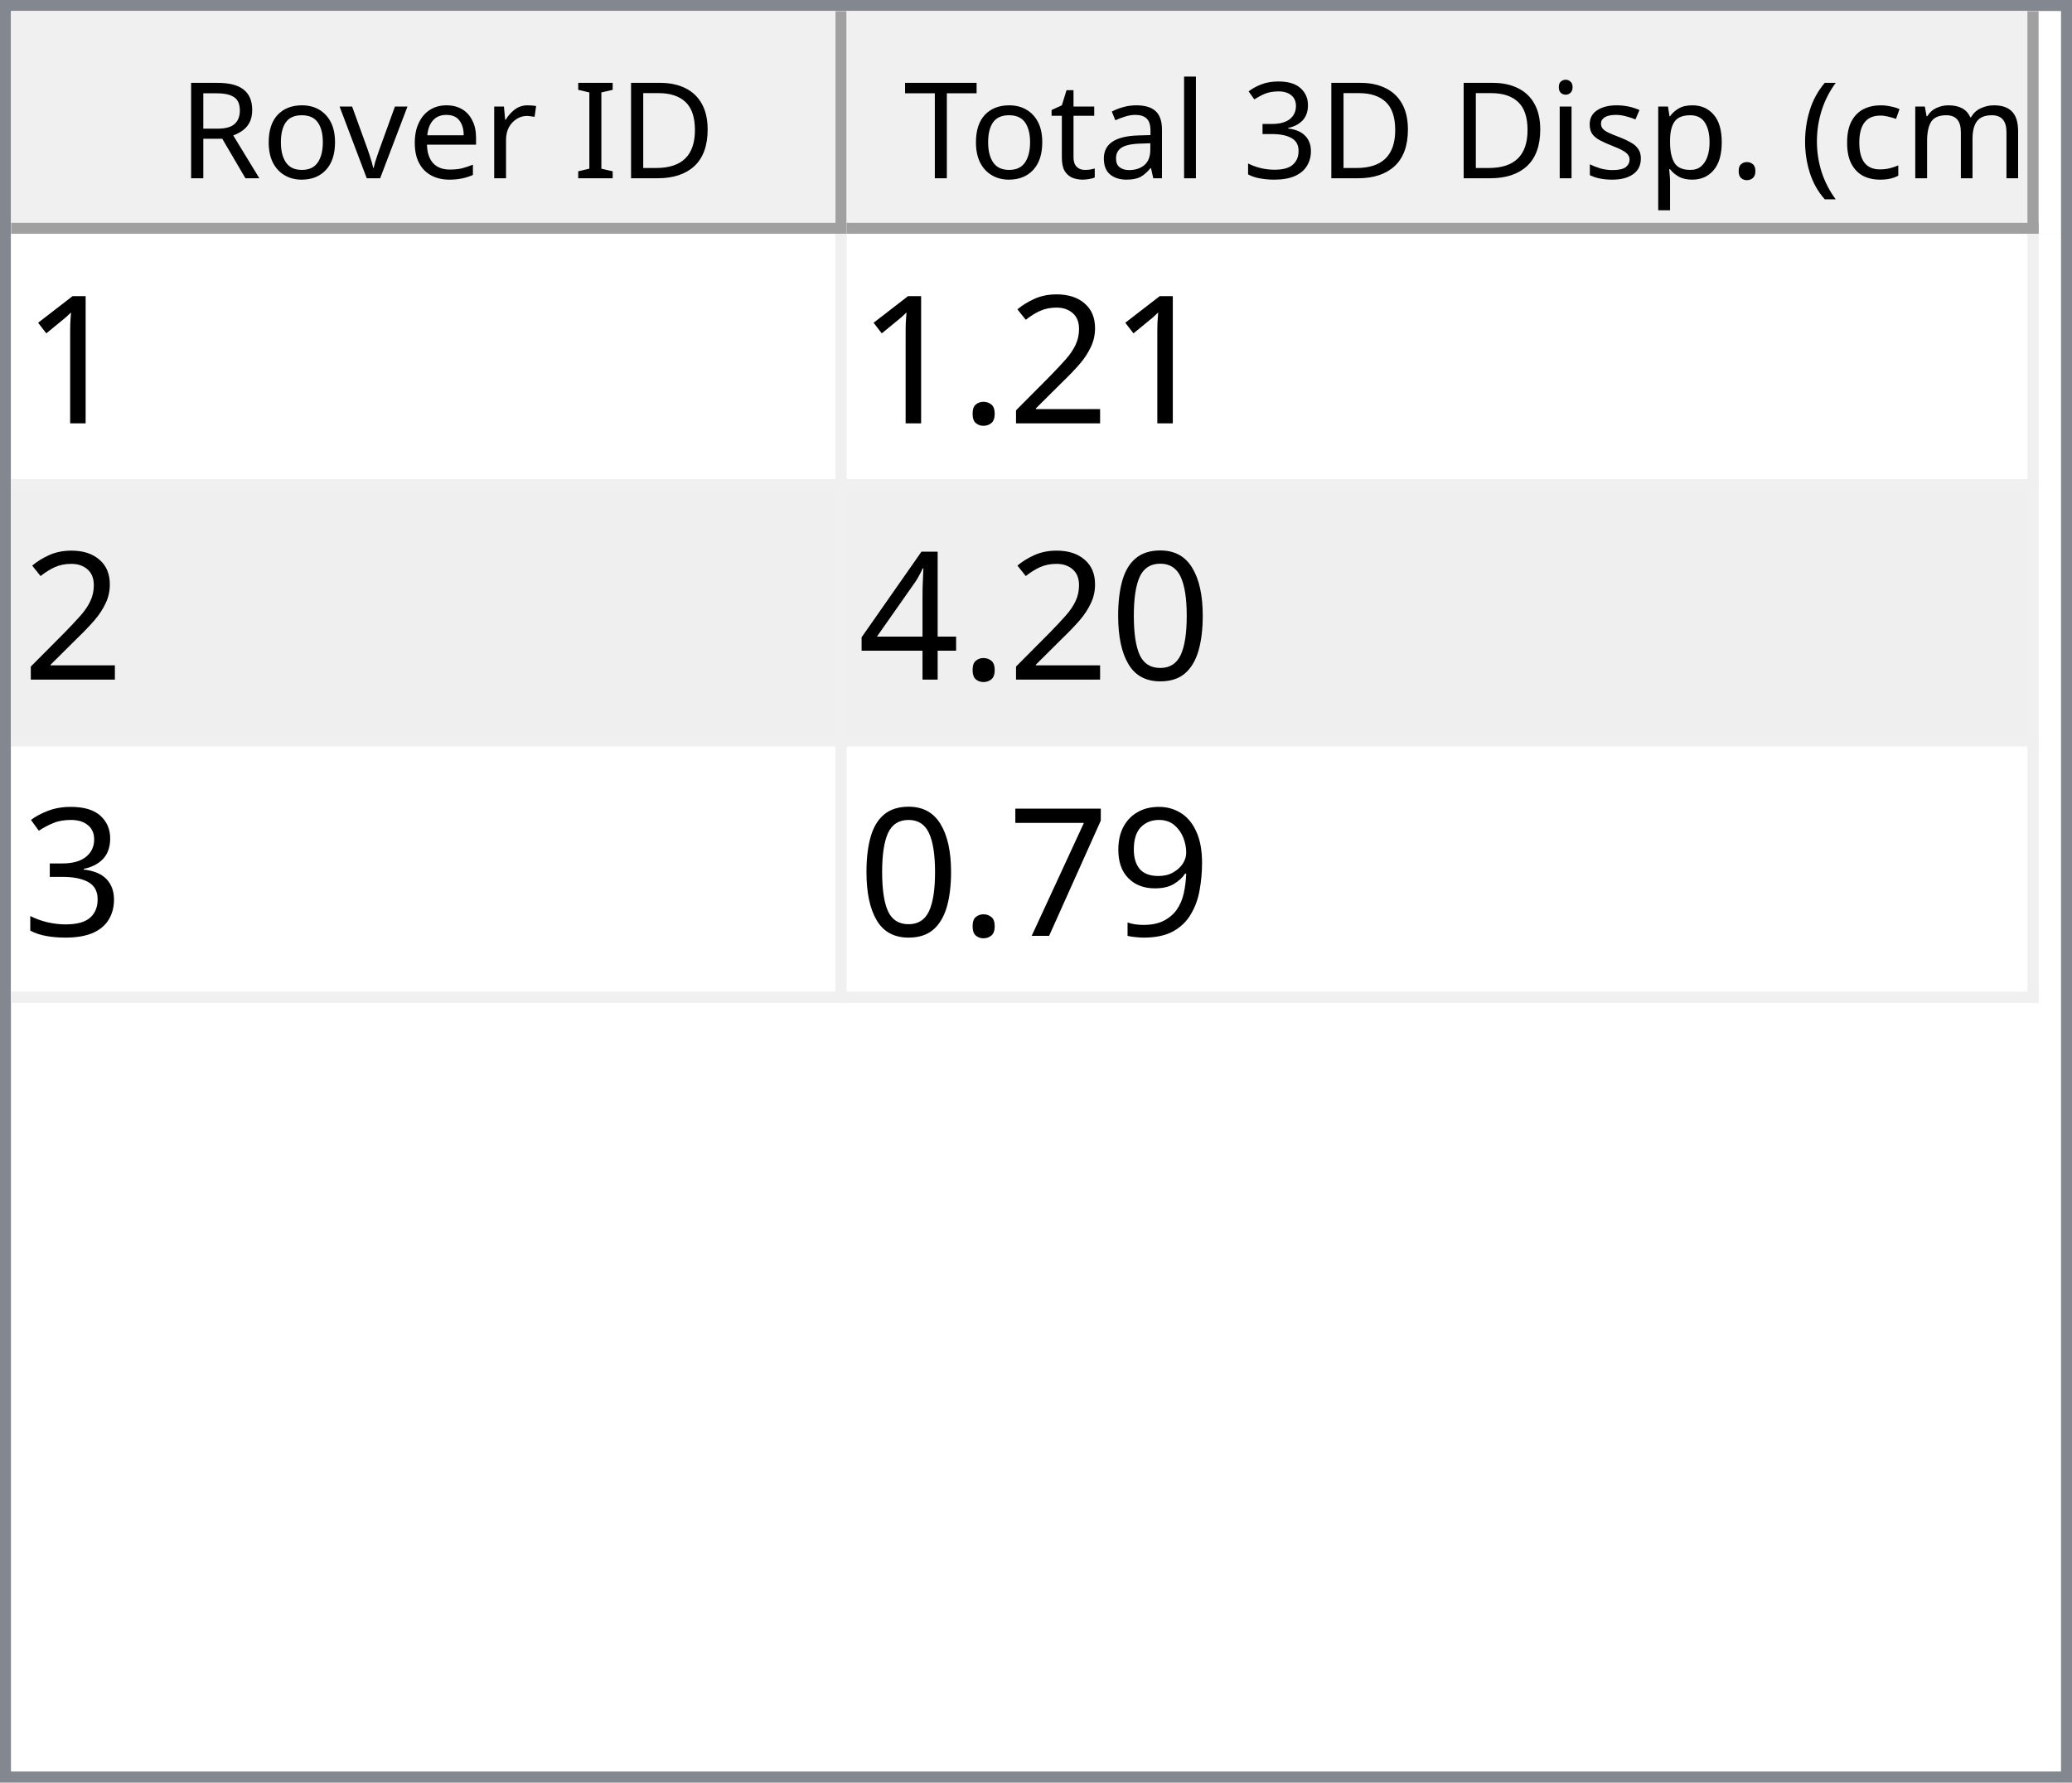
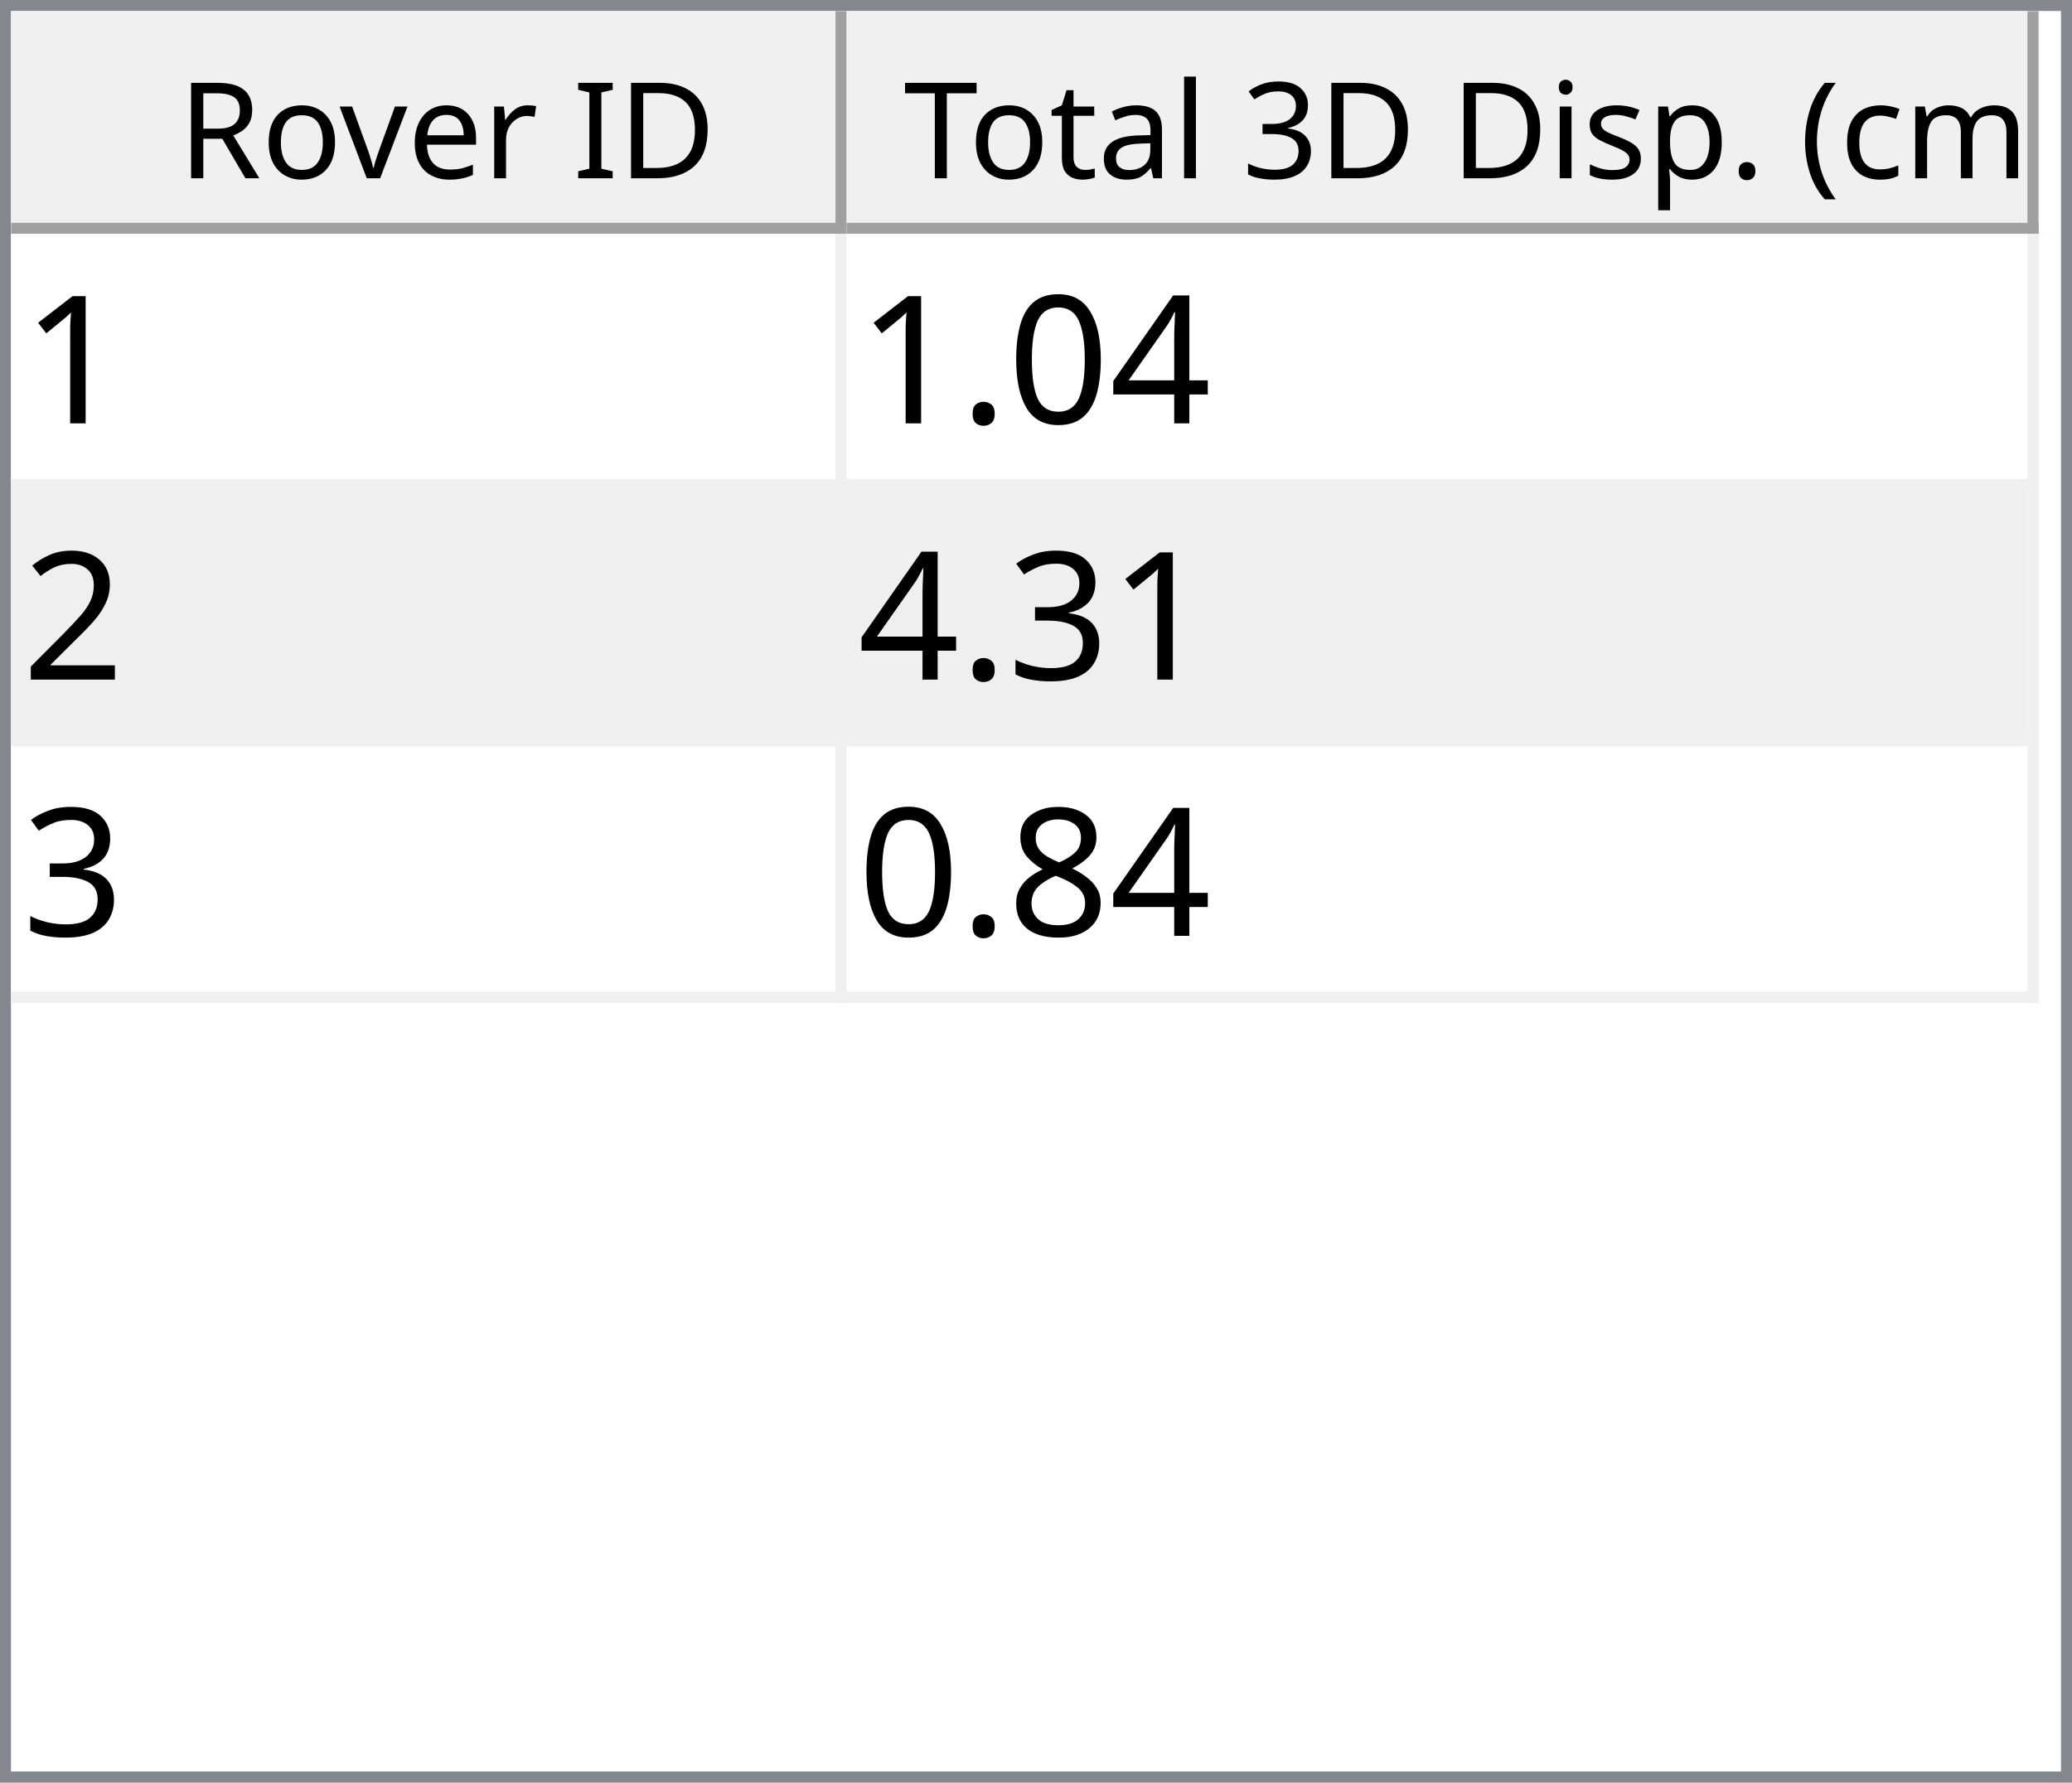
<svg xmlns="http://www.w3.org/2000/svg" style="fill-opacity:1; color-rendering:auto; color-interpolation:auto; text-rendering:auto; stroke:black; stroke-linecap:square; stroke-miterlimit:10; shape-rendering:auto; stroke-opacity:1; fill:black; stroke-dasharray:none; font-weight:normal; stroke-width:1; font-family:'Dialog'; font-style:normal; stroke-linejoin:miter; font-size:12px; stroke-dashoffset:0; image-rendering:auto;" width="186" height="160">
  <defs id="genericDefs" />
  <g>
    <defs id="defs1">
      <clipPath clipPathUnits="userSpaceOnUse" id="clipPath1">
        <path d="M0 0 L186 0 L186 160 L0 160 L0 0 Z" />
      </clipPath>
      <clipPath clipPathUnits="userSpaceOnUse" id="clipPath2">
        <path d="M0 0 L0 160 L186 160 L186 0 Z" />
      </clipPath>
      <clipPath clipPathUnits="userSpaceOnUse" id="clipPath3">
        <path d="M0 0 L0 20 L184 20 L184 0 Z" />
      </clipPath>
      <clipPath clipPathUnits="userSpaceOnUse" id="clipPath4">
        <path d="M0 0 L0 20 L75 20 L75 0 Z" />
      </clipPath>
      <clipPath clipPathUnits="userSpaceOnUse" id="clipPath5">
        <path d="M1 1 L1 19 L74 19 L74 1 Z" />
      </clipPath>
      <clipPath clipPathUnits="userSpaceOnUse" id="clipPath6">
        <path d="M0 0 L0 18 L73 18 L73 0 Z" />
      </clipPath>
      <clipPath clipPathUnits="userSpaceOnUse" id="clipPath7">
        <path d="M-0.5 -0.5 L-0.5 19.5 L74.5 19.5 L74.5 -0.5 Z" />
      </clipPath>
      <clipPath clipPathUnits="userSpaceOnUse" id="clipPath8">
        <path d="M0 0 L0 20 L107 20 L107 0 Z" />
      </clipPath>
      <clipPath clipPathUnits="userSpaceOnUse" id="clipPath9">
        <path d="M1 1 L1 19 L106 19 L106 1 Z" />
      </clipPath>
      <clipPath clipPathUnits="userSpaceOnUse" id="clipPath10">
        <path d="M0 0 L0 18 L105 18 L105 0 Z" />
      </clipPath>
      <clipPath clipPathUnits="userSpaceOnUse" id="clipPath11">
        <path d="M-0.5 -0.5 L-0.5 19.5 L106.5 19.5 L106.5 -0.5 Z" />
      </clipPath>
      <clipPath clipPathUnits="userSpaceOnUse" id="clipPath12">
        <path d="M0 0 L0 138 L184 138 L184 0 Z" />
      </clipPath>
      <clipPath clipPathUnits="userSpaceOnUse" id="clipPath13">
        <path d="M0 0 L0 69 L182 69 L182 0 Z" />
      </clipPath>
      <clipPath clipPathUnits="userSpaceOnUse" id="clipPath14">
        <path d="M-0.5 -0.5 L-0.5 68.5 L181.5 68.5 L181.5 -0.5 Z" />
      </clipPath>
      <clipPath clipPathUnits="userSpaceOnUse" id="clipPath15">
        <path d="M0 0 L0 22 L74 22 L74 0 Z" />
      </clipPath>
      <clipPath clipPathUnits="userSpaceOnUse" id="clipPath16">
        <path d="M0 0 L0 22 L106 22 L106 0 Z" />
      </clipPath>
      <font horiz-adv-x="64.551" id="font1">
        <font-face ascent="107.91" descent="25.098" units-per-em="100" style="font-style:normal; font-family:Segoe UI; font-weight:normal;" />
        <missing-glyph horiz-adv-x="64.551" d="M8.109 0 L8.109 68.266 L56.453 68.266 L56.453 0 L8.109 0 ZM15.328 7.234 L49.219 7.234 L49.219 61.031 L15.328 61.031 L15.328 7.234 Z" />
        <glyph unicode="D" horiz-adv-x="70.117" d="M9.188 0 L9.188 70.016 L28.516 70.016 Q65.531 70.016 65.531 35.891 Q65.531 19.672 55.25 9.836 Q44.969 0 27.734 0 L9.188 0 ZM17.391 62.594 L17.391 7.422 L27.828 7.422 Q41.609 7.422 49.273 14.797 Q56.938 22.172 56.938 35.688 Q56.938 62.594 28.328 62.594 L17.391 62.594 Z" />
        <glyph unicode="I" horiz-adv-x="26.611" d="M17.391 0 L9.188 0 L9.188 70.016 L17.391 70.016 L17.391 0 Z" />
        <glyph unicode=" " horiz-adv-x="27.393" d="" />
        <glyph unicode="r" horiz-adv-x="34.766" d="M34.188 41.891 Q32.078 43.5 28.125 43.5 Q23 43.5 19.555 38.672 Q16.109 33.844 16.109 25.484 L16.109 0 L8.109 0 L8.109 50 L16.109 50 L16.109 39.703 L16.312 39.703 Q18.016 44.969 21.531 47.922 Q25.047 50.875 29.391 50.875 Q32.516 50.875 34.188 50.203 L34.188 41.891 Z" />
        <glyph unicode="e" horiz-adv-x="52.295" d="M48.297 23 L12.984 23 Q13.188 14.656 17.484 10.109 Q21.781 5.562 29.297 5.562 Q37.75 5.562 44.828 11.141 L44.828 3.609 Q38.234 -1.172 27.391 -1.172 Q16.797 -1.172 10.742 5.641 Q4.688 12.453 4.688 24.812 Q4.688 36.469 11.305 43.82 Q17.922 51.172 27.734 51.172 Q37.547 51.172 42.922 44.828 Q48.297 38.484 48.297 27.203 L48.297 23 ZM40.094 29.781 Q40.047 36.719 36.75 40.578 Q33.453 44.438 27.594 44.438 Q21.922 44.438 17.969 40.383 Q14.016 36.328 13.094 29.781 L40.094 29.781 Z" />
        <glyph unicode="v" horiz-adv-x="47.9" d="M47.406 50 L27.484 0 L19.625 0 L0.688 50 L9.469 50 L22.172 13.672 Q23.578 9.672 23.922 6.688 L24.125 6.688 Q24.609 10.453 25.688 13.484 L38.969 50 L47.406 50 Z" />
        <glyph unicode="o" horiz-adv-x="58.594" d="M29 -1.172 Q17.922 -1.172 11.305 5.836 Q4.688 12.844 4.688 24.422 Q4.688 37.016 11.57 44.094 Q18.453 51.172 30.172 51.172 Q41.359 51.172 47.633 44.289 Q53.906 37.406 53.906 25.203 Q53.906 13.234 47.141 6.031 Q40.375 -1.172 29 -1.172 ZM29.594 44.438 Q21.875 44.438 17.383 39.188 Q12.891 33.938 12.891 24.703 Q12.891 15.828 17.43 10.695 Q21.969 5.562 29.594 5.562 Q37.359 5.562 41.531 10.594 Q45.703 15.625 45.703 24.906 Q45.703 34.281 41.531 39.359 Q37.359 44.438 29.594 44.438 Z" />
        <glyph unicode="R" horiz-adv-x="59.814" d="M59.375 0 L49.609 0 L37.891 19.625 Q36.281 22.359 34.766 24.289 Q33.25 26.219 31.664 27.438 Q30.078 28.656 28.25 29.219 Q26.422 29.781 24.125 29.781 L17.391 29.781 L17.391 0 L9.188 0 L9.188 70.016 L30.078 70.016 Q34.672 70.016 38.555 68.867 Q42.438 67.719 45.289 65.375 Q48.141 63.031 49.758 59.547 Q51.375 56.062 51.375 51.375 Q51.375 47.703 50.273 44.656 Q49.172 41.609 47.148 39.211 Q45.125 36.812 42.266 35.133 Q39.406 33.453 35.844 32.516 L35.844 32.328 Q37.594 31.547 38.891 30.547 Q40.188 29.547 41.359 28.18 Q42.531 26.812 43.68 25.078 Q44.828 23.344 46.234 21.047 L59.375 0 ZM17.391 62.594 L17.391 37.203 L28.516 37.203 Q31.594 37.203 34.203 38.133 Q36.812 39.062 38.719 40.797 Q40.625 42.531 41.703 45.047 Q42.781 47.562 42.781 50.688 Q42.781 56.297 39.141 59.445 Q35.5 62.594 28.609 62.594 L17.391 62.594 Z" />
        <glyph unicode=")" horiz-adv-x="30.176" d="M8.297 -15.922 L1.172 -15.922 Q16.406 2.344 16.406 26.812 Q16.406 51.469 1.078 70.016 L8.297 70.016 Q23.531 52.156 23.531 26.703 Q23.531 1.375 8.297 -15.922 Z" />
        <glyph unicode="m" horiz-adv-x="86.133" d="M79.109 0 L71.094 0 L71.094 28.719 Q71.094 37.016 68.531 40.727 Q65.969 44.438 59.906 44.438 Q54.781 44.438 51.195 39.75 Q47.609 35.062 47.609 28.516 L47.609 0 L39.594 0 L39.594 29.688 Q39.594 44.438 28.219 44.438 Q22.953 44.438 19.531 40.016 Q16.109 35.594 16.109 28.516 L16.109 0 L8.109 0 L8.109 50 L16.109 50 L16.109 42.094 L16.312 42.094 Q21.625 51.172 31.844 51.172 Q36.969 51.172 40.773 48.312 Q44.578 45.453 46 40.828 Q51.562 51.172 62.594 51.172 Q79.109 51.172 79.109 30.812 L79.109 0 Z" />
        <glyph unicode="c" horiz-adv-x="46.191" d="M42.188 2.297 Q36.422 -1.172 28.516 -1.172 Q17.828 -1.172 11.258 5.789 Q4.688 12.75 4.688 23.828 Q4.688 36.188 11.766 43.68 Q18.844 51.172 30.672 51.172 Q37.25 51.172 42.281 48.734 L42.281 40.531 Q36.719 44.438 30.375 44.438 Q22.703 44.438 17.797 38.945 Q12.891 33.453 12.891 24.516 Q12.891 15.719 17.508 10.641 Q22.125 5.562 29.891 5.562 Q36.422 5.562 42.188 9.906 L42.188 2.297 Z" />
        <glyph unicode="(" horiz-adv-x="30.176" d="M29.109 -15.922 L21.969 -15.922 Q6.844 1.375 6.844 26.703 Q6.844 52.156 21.969 70.016 L29.203 70.016 Q13.875 51.469 13.875 26.812 Q13.875 2.344 29.109 -15.922 Z" />
        <glyph unicode="." horiz-adv-x="21.68" d="M10.891 -1.078 Q8.641 -1.078 7.055 0.539 Q5.469 2.156 5.469 4.391 Q5.469 6.641 7.055 8.273 Q8.641 9.906 10.891 9.906 Q13.188 9.906 14.797 8.273 Q16.406 6.641 16.406 4.391 Q16.406 2.156 14.797 0.539 Q13.188 -1.078 10.891 -1.078 Z" />
        <glyph unicode="p" horiz-adv-x="58.789" d="M16.312 7.234 L16.109 7.234 L16.109 -23 L8.109 -23 L8.109 50 L16.109 50 L16.109 41.219 L16.312 41.219 Q22.219 51.172 33.594 51.172 Q43.266 51.172 48.688 44.461 Q54.109 37.75 54.109 26.469 Q54.109 13.922 48 6.375 Q41.891 -1.172 31.297 -1.172 Q21.578 -1.172 16.312 7.234 ZM16.109 27.391 L16.109 20.406 Q16.109 14.203 20.141 9.883 Q24.172 5.562 30.375 5.562 Q37.641 5.562 41.773 11.133 Q45.906 16.703 45.906 26.609 Q45.906 34.969 42.047 39.703 Q38.188 44.438 31.594 44.438 Q24.609 44.438 20.359 39.578 Q16.109 34.719 16.109 27.391 Z" />
        <glyph unicode="s" horiz-adv-x="42.432" d="M5.078 1.812 L5.078 10.406 Q11.625 5.562 19.484 5.562 Q30.031 5.562 30.031 12.594 Q30.031 14.594 29.125 15.992 Q28.219 17.391 26.68 18.461 Q25.141 19.531 23.07 20.383 Q21 21.234 18.609 22.172 Q15.281 23.484 12.766 24.828 Q10.25 26.172 8.57 27.859 Q6.891 29.547 6.031 31.695 Q5.172 33.844 5.172 36.719 Q5.172 40.234 6.789 42.945 Q8.406 45.656 11.086 47.484 Q13.766 49.312 17.211 50.242 Q20.656 51.172 24.312 51.172 Q30.812 51.172 35.938 48.922 L35.938 40.828 Q30.422 44.438 23.25 44.438 Q21 44.438 19.195 43.922 Q17.391 43.406 16.094 42.477 Q14.797 41.547 14.086 40.258 Q13.375 38.969 13.375 37.406 Q13.375 35.453 14.086 34.133 Q14.797 32.812 16.164 31.789 Q17.531 30.766 19.484 29.938 Q21.438 29.109 23.922 28.125 Q27.25 26.859 29.883 25.516 Q32.516 24.172 34.375 22.484 Q36.234 20.797 37.234 18.602 Q38.234 16.406 38.234 13.375 Q38.234 9.672 36.602 6.938 Q34.969 4.203 32.234 2.398 Q29.5 0.594 25.93 -0.289 Q22.359 -1.172 18.453 -1.172 Q10.75 -1.172 5.078 1.812 Z" />
        <glyph unicode="i" horiz-adv-x="24.219" d="M12.203 62.703 Q10.062 62.703 8.547 64.164 Q7.031 65.625 7.031 67.875 Q7.031 70.125 8.547 71.609 Q10.062 73.094 12.203 73.094 Q14.406 73.094 15.945 71.609 Q17.484 70.125 17.484 67.875 Q17.484 65.719 15.945 64.211 Q14.406 62.703 12.203 62.703 ZM16.109 0 L8.109 0 L8.109 50 L16.109 50 L16.109 0 Z" />
        <glyph unicode="3" horiz-adv-x="53.906" d="M46.531 19.828 Q46.531 15.094 44.75 11.211 Q42.969 7.328 39.719 4.57 Q36.469 1.812 31.93 0.297 Q27.391 -1.219 21.922 -1.219 Q11.922 -1.219 6 2.594 L6 11.188 Q13.094 5.609 22.219 5.609 Q25.875 5.609 28.828 6.539 Q31.781 7.469 33.906 9.227 Q36.031 10.984 37.18 13.477 Q38.328 15.969 38.328 19.094 Q38.328 32.812 18.797 32.812 L12.984 32.812 L12.984 39.594 L18.5 39.594 Q35.797 39.594 35.797 52.484 Q35.797 64.406 22.609 64.406 Q15.188 64.406 8.688 59.422 L8.688 67.188 Q15.375 71.188 24.609 71.188 Q29 71.188 32.57 69.969 Q36.141 68.75 38.68 66.555 Q41.219 64.359 42.609 61.281 Q44 58.203 44 54.5 Q44 40.672 30.031 36.719 L30.031 36.531 Q33.594 36.141 36.625 34.797 Q39.656 33.453 41.852 31.305 Q44.047 29.156 45.289 26.25 Q46.531 23.344 46.531 19.828 Z" />
        <glyph unicode="l" horiz-adv-x="24.219" d="M16.109 0 L8.109 0 L8.109 74.031 L16.109 74.031 L16.109 0 Z" />
        <glyph unicode="a" horiz-adv-x="50.879" d="M43.891 0 L35.891 0 L35.891 7.812 L35.688 7.812 Q30.469 -1.172 20.312 -1.172 Q12.844 -1.172 8.617 2.781 Q4.391 6.734 4.391 13.281 Q4.391 27.297 20.906 29.594 L35.891 31.688 Q35.891 44.438 25.594 44.438 Q16.547 44.438 9.281 38.281 L9.281 46.484 Q16.656 51.172 26.266 51.172 Q43.891 51.172 43.891 32.516 L43.891 0 ZM35.891 25.297 L23.828 23.641 Q18.266 22.859 15.43 20.875 Q12.594 18.891 12.594 13.875 Q12.594 10.203 15.211 7.883 Q17.828 5.562 22.172 5.562 Q28.125 5.562 32.008 9.742 Q35.891 13.922 35.891 20.312 L35.891 25.297 Z" />
        <glyph unicode="t" horiz-adv-x="33.887" d="M31.297 0.484 Q28.469 -1.078 23.828 -1.078 Q10.688 -1.078 10.688 13.578 L10.688 43.172 L2.094 43.172 L2.094 50 L10.688 50 L10.688 62.203 L18.703 64.797 L18.703 50 L31.297 50 L31.297 43.172 L18.703 43.172 L18.703 14.984 Q18.703 9.969 20.414 7.82 Q22.125 5.672 26.078 5.672 Q29.109 5.672 31.297 7.328 L31.297 0.484 Z" />
        <glyph unicode="T" horiz-adv-x="52.393" d="M50.594 62.594 L30.375 62.594 L30.375 0 L22.172 0 L22.172 62.594 L2 62.594 L2 70.016 L50.594 70.016 L50.594 62.594 Z" />
      </font>
      <font horiz-adv-x="75.0" id="font2">
        <font-face ascent="100.537" descent="21.973" units-per-em="100" style="font-style:normal; font-family:sans-serif; font-weight:normal;" />
        <missing-glyph horiz-adv-x="75.0" d="M12.5 0 L12.5 62.5 L62.5 62.5 L62.5 0 L12.5 0 ZM14.062 1.562 L60.938 1.562 L60.938 60.938 L14.062 60.938 L14.062 1.562 Z" />
        <glyph unicode="1" horiz-adv-x="55.615" d="M37.25 0 L28.469 0 L28.469 56 Q25.297 52.984 20.141 49.953 Q14.984 46.922 10.891 45.406 L10.891 53.906 Q18.266 57.375 23.781 62.305 Q29.297 67.234 31.594 71.875 L37.25 71.875 L37.25 0 Z" />
+         <glyph unicode="4" horiz-adv-x="55.615" d="M32.328 0 L32.328 17.141 L1.266 17.141 L1.266 25.203 L33.938 71.578 L41.109 71.578 L41.109 25.203 L50.781 25.203 L50.781 17.141 L41.109 17.141 L41.109 0 L32.328 0 ZM32.328 25.203 L32.328 57.469 L9.906 25.203 L32.328 25.203 Z" />
+         <glyph unicode="0" horiz-adv-x="55.615" d="M4.156 35.297 Q4.156 48 6.766 55.742 Q9.375 63.484 14.523 67.68 Q19.672 71.875 27.484 71.875 Q33.25 71.875 37.594 69.555 Q41.938 67.234 44.773 62.867 Q47.609 58.5 49.219 52.227 Q50.828 45.953 50.828 35.297 Q50.828 22.703 48.242 14.969 Q45.656 7.234 40.508 3.008 Q35.359 -1.219 27.484 -1.219 Q17.141 -1.219 11.234 6.203 Q4.156 15.141 4.156 35.297 ZM13.188 35.297 Q13.188 17.672 17.312 11.836 Q21.438 6 27.484 6 Q33.547 6 37.672 11.859 Q41.797 17.719 41.797 35.297 Q41.797 52.984 37.672 58.789 Q33.547 64.594 27.391 64.594 Q21.344 64.594 17.719 59.469 Q13.188 52.938 13.188 35.297 Z" />
+         <glyph unicode="." horiz-adv-x="27.783" d="M9.078 0 L9.078 10.016 L19.094 10.016 L19.094 0 L9.078 0 Z" />
        <glyph unicode="2" horiz-adv-x="55.615" d="M50.344 8.453 L50.344 0 L3.031 0 Q2.938 3.172 4.047 6.109 Q5.859 10.938 9.836 15.625 Q13.812 20.312 21.344 26.469 Q33.016 36.031 37.117 41.625 Q41.219 47.219 41.219 52.203 Q41.219 57.422 37.477 61.008 Q33.734 64.594 27.734 64.594 Q21.391 64.594 17.578 60.789 Q13.766 56.984 13.719 50.25 L4.688 51.172 Q5.609 61.281 11.664 66.578 Q17.719 71.875 27.938 71.875 Q38.234 71.875 44.242 66.164 Q50.25 60.453 50.25 52 Q50.25 47.703 48.492 43.555 Q46.734 39.406 42.656 34.812 Q38.578 30.219 29.109 22.219 Q21.188 15.578 18.945 13.211 Q16.703 10.844 15.234 8.453 L50.344 8.453 Z" />
-         <glyph unicode="." horiz-adv-x="27.783" d="M9.078 0 L9.078 10.016 L19.094 10.016 L19.094 0 L9.078 0 Z" />
-         <glyph unicode="0" horiz-adv-x="55.615" d="M4.156 35.297 Q4.156 48 6.766 55.742 Q9.375 63.484 14.523 67.68 Q19.672 71.875 27.484 71.875 Q33.25 71.875 37.594 69.555 Q41.938 67.234 44.773 62.867 Q47.609 58.5 49.219 52.227 Q50.828 45.953 50.828 35.297 Q50.828 22.703 48.242 14.969 Q45.656 7.234 40.508 3.008 Q35.359 -1.219 27.484 -1.219 Q17.141 -1.219 11.234 6.203 Q4.156 15.141 4.156 35.297 ZM13.188 35.297 Q13.188 17.672 17.312 11.836 Q21.438 6 27.484 6 Q33.547 6 37.672 11.859 Q41.797 17.719 41.797 35.297 Q41.797 52.984 37.672 58.789 Q33.547 64.594 27.391 64.594 Q21.344 64.594 17.719 59.469 Q13.188 52.938 13.188 35.297 Z" />
-         <glyph unicode="4" horiz-adv-x="55.615" d="M32.328 0 L32.328 17.141 L1.266 17.141 L1.266 25.203 L33.938 71.578 L41.109 71.578 L41.109 25.203 L50.781 25.203 L50.781 17.141 L41.109 17.141 L41.109 0 L32.328 0 ZM32.328 25.203 L32.328 57.469 L9.906 25.203 L32.328 25.203 Z" />
        <glyph unicode="3" horiz-adv-x="55.615" d="M4.203 18.891 L12.984 20.062 Q14.5 12.594 18.141 9.297 Q21.781 6 27 6 Q33.203 6 37.477 10.297 Q41.75 14.594 41.75 20.953 Q41.75 27 37.797 30.93 Q33.844 34.859 27.734 34.859 Q25.25 34.859 21.531 33.891 L22.516 41.609 Q23.391 41.5 23.922 41.5 Q29.547 41.5 34.039 44.43 Q38.531 47.359 38.531 53.469 Q38.531 58.297 35.258 61.477 Q31.984 64.656 26.812 64.656 Q21.688 64.656 18.266 61.43 Q14.844 58.203 13.875 51.766 L5.078 53.328 Q6.688 62.156 12.398 67.016 Q18.109 71.875 26.609 71.875 Q32.469 71.875 37.398 69.359 Q42.328 66.844 44.945 62.5 Q47.562 58.156 47.562 53.266 Q47.562 48.641 45.07 44.828 Q42.578 41.016 37.703 38.766 Q44.047 37.312 47.562 32.695 Q51.078 28.078 51.078 21.141 Q51.078 11.766 44.242 5.25 Q37.406 -1.266 26.953 -1.266 Q17.531 -1.266 11.305 4.352 Q5.078 9.969 4.203 18.891 Z" />
-         <glyph unicode="9" horiz-adv-x="55.615" d="M5.469 16.547 L13.922 17.328 Q14.984 11.375 18.016 8.688 Q21.047 6 25.781 6 Q29.828 6 32.883 7.859 Q35.938 9.719 37.891 12.82 Q39.844 15.922 41.164 21.195 Q42.484 26.469 42.484 31.938 Q42.484 32.516 42.438 33.688 Q39.797 29.5 35.234 26.883 Q30.672 24.266 25.344 24.266 Q16.453 24.266 10.305 30.711 Q4.156 37.156 4.156 47.703 Q4.156 58.594 10.578 65.234 Q17 71.875 26.656 71.875 Q33.641 71.875 39.43 68.117 Q45.219 64.359 48.219 57.398 Q51.219 50.438 51.219 37.25 Q51.219 23.531 48.242 15.406 Q45.266 7.281 39.383 3.031 Q33.5 -1.219 25.594 -1.219 Q17.188 -1.219 11.867 3.445 Q6.547 8.109 5.469 16.547 ZM41.453 48.141 Q41.453 55.719 37.43 60.156 Q33.406 64.594 27.734 64.594 Q21.875 64.594 17.531 59.812 Q13.188 55.031 13.188 47.406 Q13.188 40.578 17.312 36.305 Q21.438 32.031 27.484 32.031 Q33.594 32.031 37.523 36.305 Q41.453 40.578 41.453 48.141 Z" />
-         <glyph unicode="7" horiz-adv-x="55.615" d="M4.734 62.203 L4.734 70.656 L51.078 70.656 L51.078 63.812 Q44.234 56.547 37.523 44.484 Q30.812 32.422 27.156 19.672 Q24.516 10.688 23.781 0 L14.75 0 Q14.891 8.453 18.062 20.414 Q21.234 32.375 27.172 43.484 Q33.109 54.594 39.797 62.203 L4.734 62.203 Z" />
+         <glyph unicode="8" horiz-adv-x="55.615" d="M17.672 38.812 Q12.203 40.828 9.57 44.539 Q6.938 48.25 6.938 53.422 Q6.938 61.234 12.555 66.555 Q18.172 71.875 27.484 71.875 Q36.859 71.875 42.578 66.43 Q48.297 60.984 48.297 53.172 Q48.297 48.188 45.68 44.508 Q43.062 40.828 37.75 38.812 Q44.344 36.672 47.781 31.883 Q51.219 27.094 51.219 20.453 Q51.219 11.281 44.727 5.031 Q38.234 -1.219 27.641 -1.219 Q17.047 -1.219 10.547 5.055 Q4.047 11.328 4.047 20.703 Q4.047 27.688 7.594 32.398 Q11.141 37.109 17.672 38.812 ZM15.922 53.719 Q15.922 48.641 19.195 45.414 Q22.469 42.188 27.688 42.188 Q32.766 42.188 36.016 45.383 Q39.266 48.578 39.266 53.219 Q39.266 58.062 35.914 61.359 Q32.562 64.656 27.594 64.656 Q22.562 64.656 19.242 61.43 Q15.922 58.203 15.922 53.719 ZM13.094 20.656 Q13.094 16.891 14.875 13.375 Q16.656 9.859 20.172 7.93 Q23.688 6 27.734 6 Q34.031 6 38.133 10.055 Q42.234 14.109 42.234 20.359 Q42.234 26.703 38.016 30.859 Q33.797 35.016 27.438 35.016 Q21.234 35.016 17.164 30.914 Q13.094 26.812 13.094 20.656 Z" />
      </font>
    </defs>
    <g style="fill:white; stroke:white;">
      <rect x="0" y="0" width="186" style="clip-path:url(#clipPath1); stroke:none;" height="160" />
    </g>
    <g style="fill:white; text-rendering:optimizeSpeed; color-rendering:optimizeSpeed; image-rendering:optimizeSpeed; shape-rendering:crispEdges; stroke:white; color-interpolation:sRGB;">
      <rect x="0" width="186" height="160" y="0" style="stroke:none;" />
      <path style="stroke:none;" d="M0 160 L186 160 L186 0 L0 0 Z" />
    </g>
    <g style="fill:rgb(240,240,240); font-family:'Segoe UI'; stroke:rgb(240,240,240);">
      <rect x="0" y="0" width="186" style="clip-path:url(#clipPath2); stroke:none;" height="160" />
    </g>
    <g style="fill:rgb(130,135,144); font-family:'Segoe UI'; stroke:rgb(130,135,144);">
      <path d="M0 0 L186 0 L186 160 L0 160 L0 0 ZM1 1 L185 1 L185 159 L1 159 L1 1 Z" style="fill-rule:evenodd; clip-path:url(#clipPath2); stroke:none;" />
    </g>
    <g style="fill:white; font-family:'Segoe UI'; stroke:white;" transform="translate(1,1)">
      <rect x="0" y="0" width="184" style="clip-path:url(#clipPath3); stroke:none;" height="20" />
    </g>
    <g style="fill:rgb(240,240,240); font-family:'Segoe UI'; stroke:rgb(240,240,240);" transform="translate(1,1)">
      <rect x="0" y="0" width="75" style="clip-path:url(#clipPath4); stroke:none;" height="20" />
    </g>
    <g style="font-family:'Segoe UI';" transform="translate(2,2)">
      <text x="14" xml:space="preserve" y="14" style="clip-path:url(#clipPath6); stroke:none;">Rover ID</text>
    </g>
    <g style="fill:rgb(160,160,160); font-family:'Segoe UI'; stroke:rgb(160,160,160); stroke-linejoin:bevel;" transform="translate(1.5,1.5)">
      <line x1="74" x2="74" y1="0" style="fill:none; clip-path:url(#clipPath7);" y2="19" />
    </g>
    <g style="fill:rgb(160,160,160); font-family:'Segoe UI'; stroke:rgb(160,160,160); stroke-linejoin:bevel;" transform="matrix(1,0,0,1,1,1) translate(0.5,0.5)">
      <line x1="0" x2="74" y1="19" style="fill:none; clip-path:url(#clipPath7);" y2="19" />
    </g>
    <g style="fill:rgb(240,240,240); font-family:'Segoe UI'; stroke:rgb(240,240,240);" transform="translate(76,1)">
      <rect x="0" y="0" width="107" style="clip-path:url(#clipPath8); stroke:none;" height="20" />
    </g>
    <g style="font-family:'Segoe UI';" transform="translate(77,2)">
      <text x="1" xml:space="preserve" y="14" style="clip-path:url(#clipPath10); stroke:none;"> Total 3D Disp. (cm)</text>
    </g>
    <g style="fill:rgb(160,160,160); font-family:'Segoe UI'; stroke:rgb(160,160,160); stroke-linejoin:bevel;" transform="translate(76.5,1.5)">
      <line x1="106" x2="106" y1="0" style="fill:none; clip-path:url(#clipPath11);" y2="19" />
    </g>
    <g style="fill:rgb(160,160,160); font-family:'Segoe UI'; stroke:rgb(160,160,160); stroke-linejoin:bevel;" transform="matrix(1,0,0,1,76,1) translate(0.5,0.5)">
      <line x1="0" x2="106" y1="19" style="fill:none; clip-path:url(#clipPath11);" y2="19" />
    </g>
    <g style="fill:white; font-family:'Segoe UI'; stroke:white;" transform="translate(1,21)">
      <rect x="0" y="0" width="184" style="clip-path:url(#clipPath12); stroke:none;" height="138" />
    </g>
    <g style="fill:rgb(240,240,240); font-size:16px; font-family:sans-serif; stroke:rgb(240,240,240);" transform="translate(1,21)">
      <rect x="0" y="0" width="182" style="clip-path:url(#clipPath13); stroke:none;" height="69" />
      <line transform="translate(0.5,0.5)" x1="0" x2="181" y1="22" style="clip-path:url(#clipPath14); fill:none; stroke-linejoin:bevel;" y2="22" />
    </g>
    <g transform="matrix(1,0,0,1,1,21) translate(0.5,0.5)" style="fill:rgb(240,240,240); font-size:16px; font-family:sans-serif; stroke:rgb(240,240,240); stroke-linejoin:bevel;">
      <line x1="0" x2="181" y1="45" style="fill:none; clip-path:url(#clipPath14);" y2="45" />
    </g>
    <g transform="matrix(1,0,0,1,1,21) translate(0.5,0.5)" style="fill:rgb(240,240,240); font-size:16px; font-family:sans-serif; stroke:rgb(240,240,240); stroke-linejoin:bevel;">
      <line x1="0" x2="181" y1="68" style="fill:none; clip-path:url(#clipPath14);" y2="68" />
    </g>
    <g transform="matrix(1,0,0,1,1,21) translate(0.5,0.5)" style="fill:rgb(240,240,240); font-size:16px; font-family:sans-serif; stroke:rgb(240,240,240); stroke-linejoin:bevel;">
      <line x1="74" x2="74" y1="0" style="fill:none; clip-path:url(#clipPath14);" y2="68" />
    </g>
    <g transform="matrix(1,0,0,1,1,21) translate(0.5,0.5)" style="fill:rgb(240,240,240); font-size:16px; font-family:sans-serif; stroke:rgb(240,240,240); stroke-linejoin:bevel;">
      <line x1="181" x2="181" y1="0" style="fill:none; clip-path:url(#clipPath14);" y2="68" />
    </g>
    <g style="fill:white; font-size:16px; font-family:sans-serif; stroke:white;" transform="matrix(1,0,0,1,1,21)">
      <rect x="0" y="0" width="74" style="clip-path:url(#clipPath15); stroke:none;" height="22" />
      <text x="1" y="17" style="fill:black; clip-path:url(#clipPath15); stroke:none;" xml:space="preserve">1</text>
    </g>
    <g style="fill:white; font-size:16px; font-family:sans-serif; stroke:white;" transform="matrix(1,0,0,1,1,21) translate(75,0)">
      <rect x="0" y="0" width="106" style="clip-path:url(#clipPath16); stroke:none;" height="22" />
-       <text x="1" y="17" style="fill:black; clip-path:url(#clipPath16); stroke:none;" xml:space="preserve">1.21</text>
+       <text x="1" y="17" style="fill:black; clip-path:url(#clipPath16); stroke:none;" xml:space="preserve">1.04</text>
    </g>
    <g style="fill:rgb(239,239,239); font-size:16px; font-family:sans-serif; stroke:rgb(239,239,239);" transform="matrix(1,0,0,1,1,21) translate(0,23)">
      <rect x="0" y="0" width="74" style="clip-path:url(#clipPath15); stroke:none;" height="22" />
      <text x="1" y="17" style="fill:black; clip-path:url(#clipPath15); stroke:none;" xml:space="preserve">2</text>
    </g>
    <g style="fill:rgb(239,239,239); font-size:16px; font-family:sans-serif; stroke:rgb(239,239,239);" transform="matrix(1,0,0,1,1,21) translate(75,23)">
      <rect x="0" y="0" width="106" style="clip-path:url(#clipPath16); stroke:none;" height="22" />
-       <text x="1" y="17" style="fill:black; clip-path:url(#clipPath16); stroke:none;" xml:space="preserve">4.20</text>
+       <text x="1" y="17" style="fill:black; clip-path:url(#clipPath16); stroke:none;" xml:space="preserve">4.31</text>
    </g>
    <g style="fill:white; font-size:16px; font-family:sans-serif; stroke:white;" transform="matrix(1,0,0,1,1,21) translate(0,46)">
      <rect x="0" y="0" width="74" style="clip-path:url(#clipPath15); stroke:none;" height="22" />
      <text x="1" y="17" style="fill:black; clip-path:url(#clipPath15); stroke:none;" xml:space="preserve">3</text>
    </g>
    <g style="fill:white; font-size:16px; font-family:sans-serif; stroke:white;" transform="matrix(1,0,0,1,1,21) translate(75,46)">
      <rect x="0" y="0" width="106" style="clip-path:url(#clipPath16); stroke:none;" height="22" />
-       <text x="1" y="17" style="fill:black; clip-path:url(#clipPath16); stroke:none;" xml:space="preserve">0.79</text>
+       <text x="1" y="17" style="fill:black; clip-path:url(#clipPath16); stroke:none;" xml:space="preserve">0.84</text>
    </g>
  </g>
</svg>
